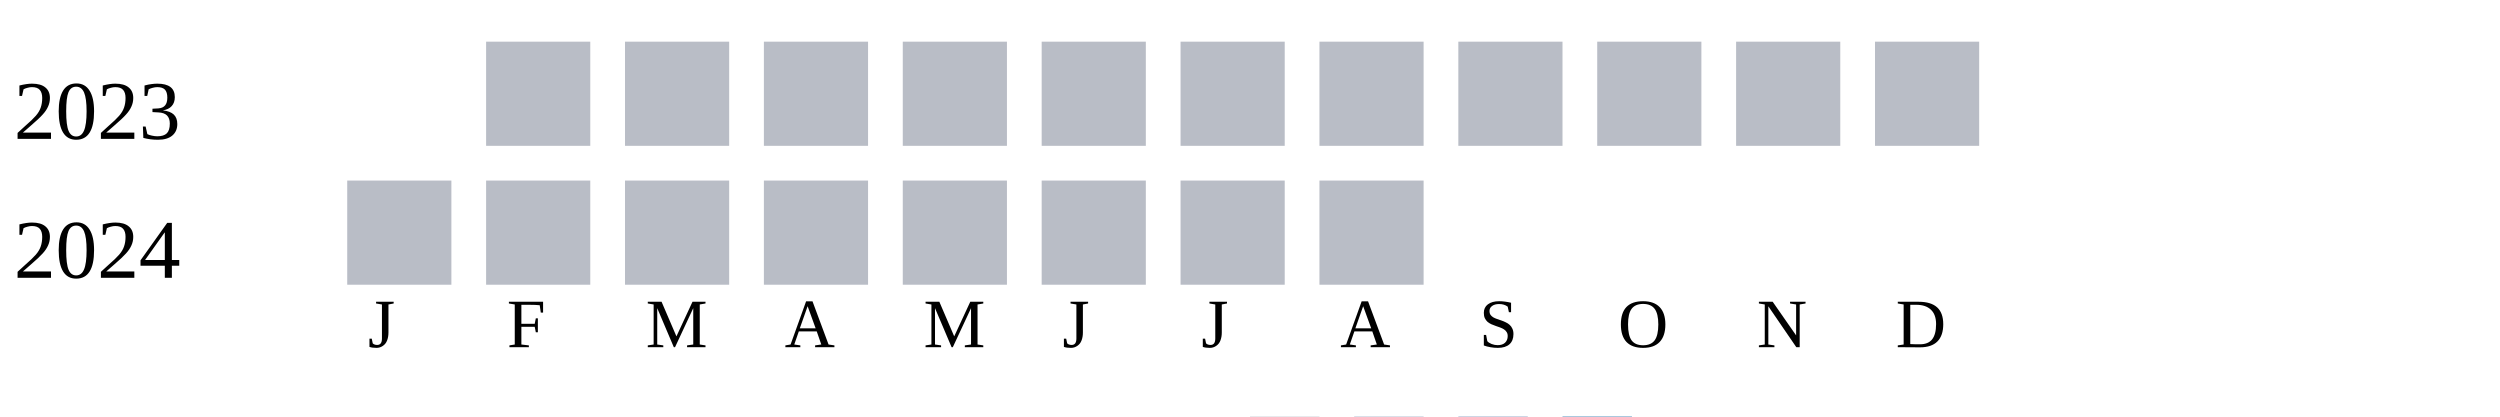
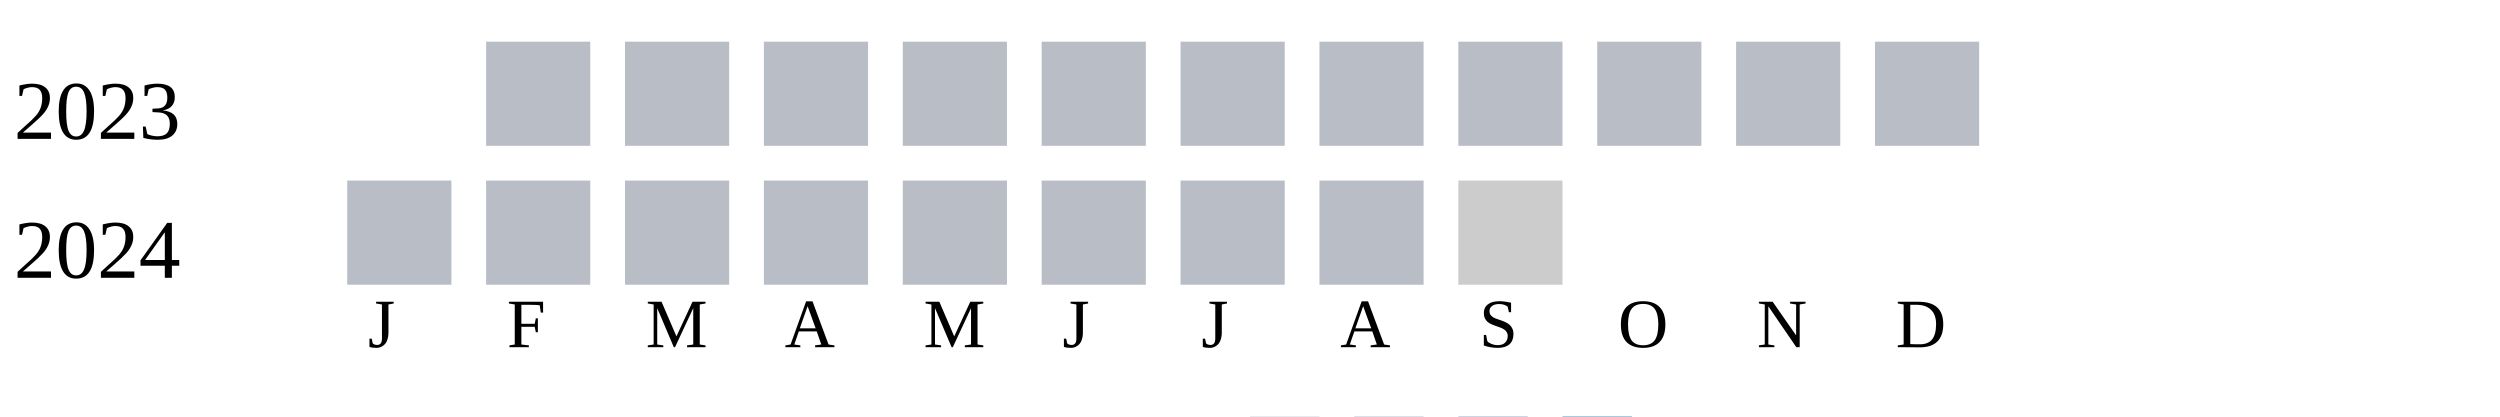
<svg xmlns="http://www.w3.org/2000/svg" width="360" height="60">
  <g transform="translate(0 0)">
    <text x="2" y="20">2023</text>
    <rect x="70" y="6" width="15" height="15" fill="#b9bdc6" />
    <rect x="90" y="6" width="15" height="15" fill="#b9bdc6" />
    <rect x="110" y="6" width="15" height="15" fill="#b9bdc6" />
    <rect x="130" y="6" width="15" height="15" fill="#b9bdc6" />
    <rect x="150" y="6" width="15" height="15" fill="#b9bdc6" />
    <rect x="170" y="6" width="15" height="15" fill="#b9bdc6" />
    <rect x="190" y="6" width="15" height="15" fill="#b9bdc6" />
    <rect x="210" y="6" width="15" height="15" fill="#b9bdc6" />
    <rect x="230" y="6" width="15" height="15" fill="#b9bdc6" />
    <rect x="250" y="6" width="15" height="15" fill="#b9bdc6" />
    <rect x="270" y="6" width="15" height="15" fill="#b9bdc6" />
  </g>
  <g transform="translate(0 20)">
    <text x="2" y="20">2024</text>
    <rect x="50" y="6" width="15" height="15" fill="#b9bdc6" />
    <rect x="70" y="6" width="15" height="15" fill="#b9bdc6" />
    <rect x="90" y="6" width="15" height="15" fill="#b9bdc6" />
    <rect x="110" y="6" width="15" height="15" fill="#b9bdc6" />
    <rect x="130" y="6" width="15" height="15" fill="#b9bdc6" />
    <rect x="150" y="6" width="15" height="15" fill="#b9bdc6" />
    <rect x="170" y="6" width="15" height="15" fill="#b9bdc6" />
    <rect x="190" y="6" width="15" height="15" fill="#b9bdc6" />
+     <rect x="210" y="6" width="15" height="15" fill="#cccccc" />
  </g>
  <text style="font-size: 10px; text-align: center" x="53" y="50">J</text>
  <text style="font-size: 10px; text-align: center" x="73" y="50">F</text>
  <text style="font-size: 10px; text-align: center" x="93" y="50">M</text>
  <text style="font-size: 10px; text-align: center" x="113" y="50">A</text>
  <text style="font-size: 10px; text-align: center" x="133" y="50">M</text>
  <text style="font-size: 10px; text-align: center" x="153" y="50">J</text>
  <text style="font-size: 10px; text-align: center" x="173" y="50">J</text>
  <text style="font-size: 10px; text-align: center" x="193" y="50">A</text>
  <text style="font-size: 10px; text-align: center" x="213" y="50">S</text>
  <text style="font-size: 10px; text-align: center" x="233" y="50">O</text>
  <text style="font-size: 10px; text-align: center" x="253" y="50">N</text>
  <text style="font-size: 10px; text-align: center" x="273" y="50">D</text>
  <text style="font-size: 10px;" x="155" y="69">Less</text>
  <rect fill="#b9bdc6" width="10" height="10" x="180" y="60" />
  <rect fill="#919fba" width="10" height="10" x="195" y="60" />
  <rect fill="#6882ae" width="10" height="10" x="210" y="60" />
  <rect fill="#005a9c" width="10" height="10" x="225" y="60" />
  <text x="240" y="69" style="font-size: 10px;">More</text>
</svg>
